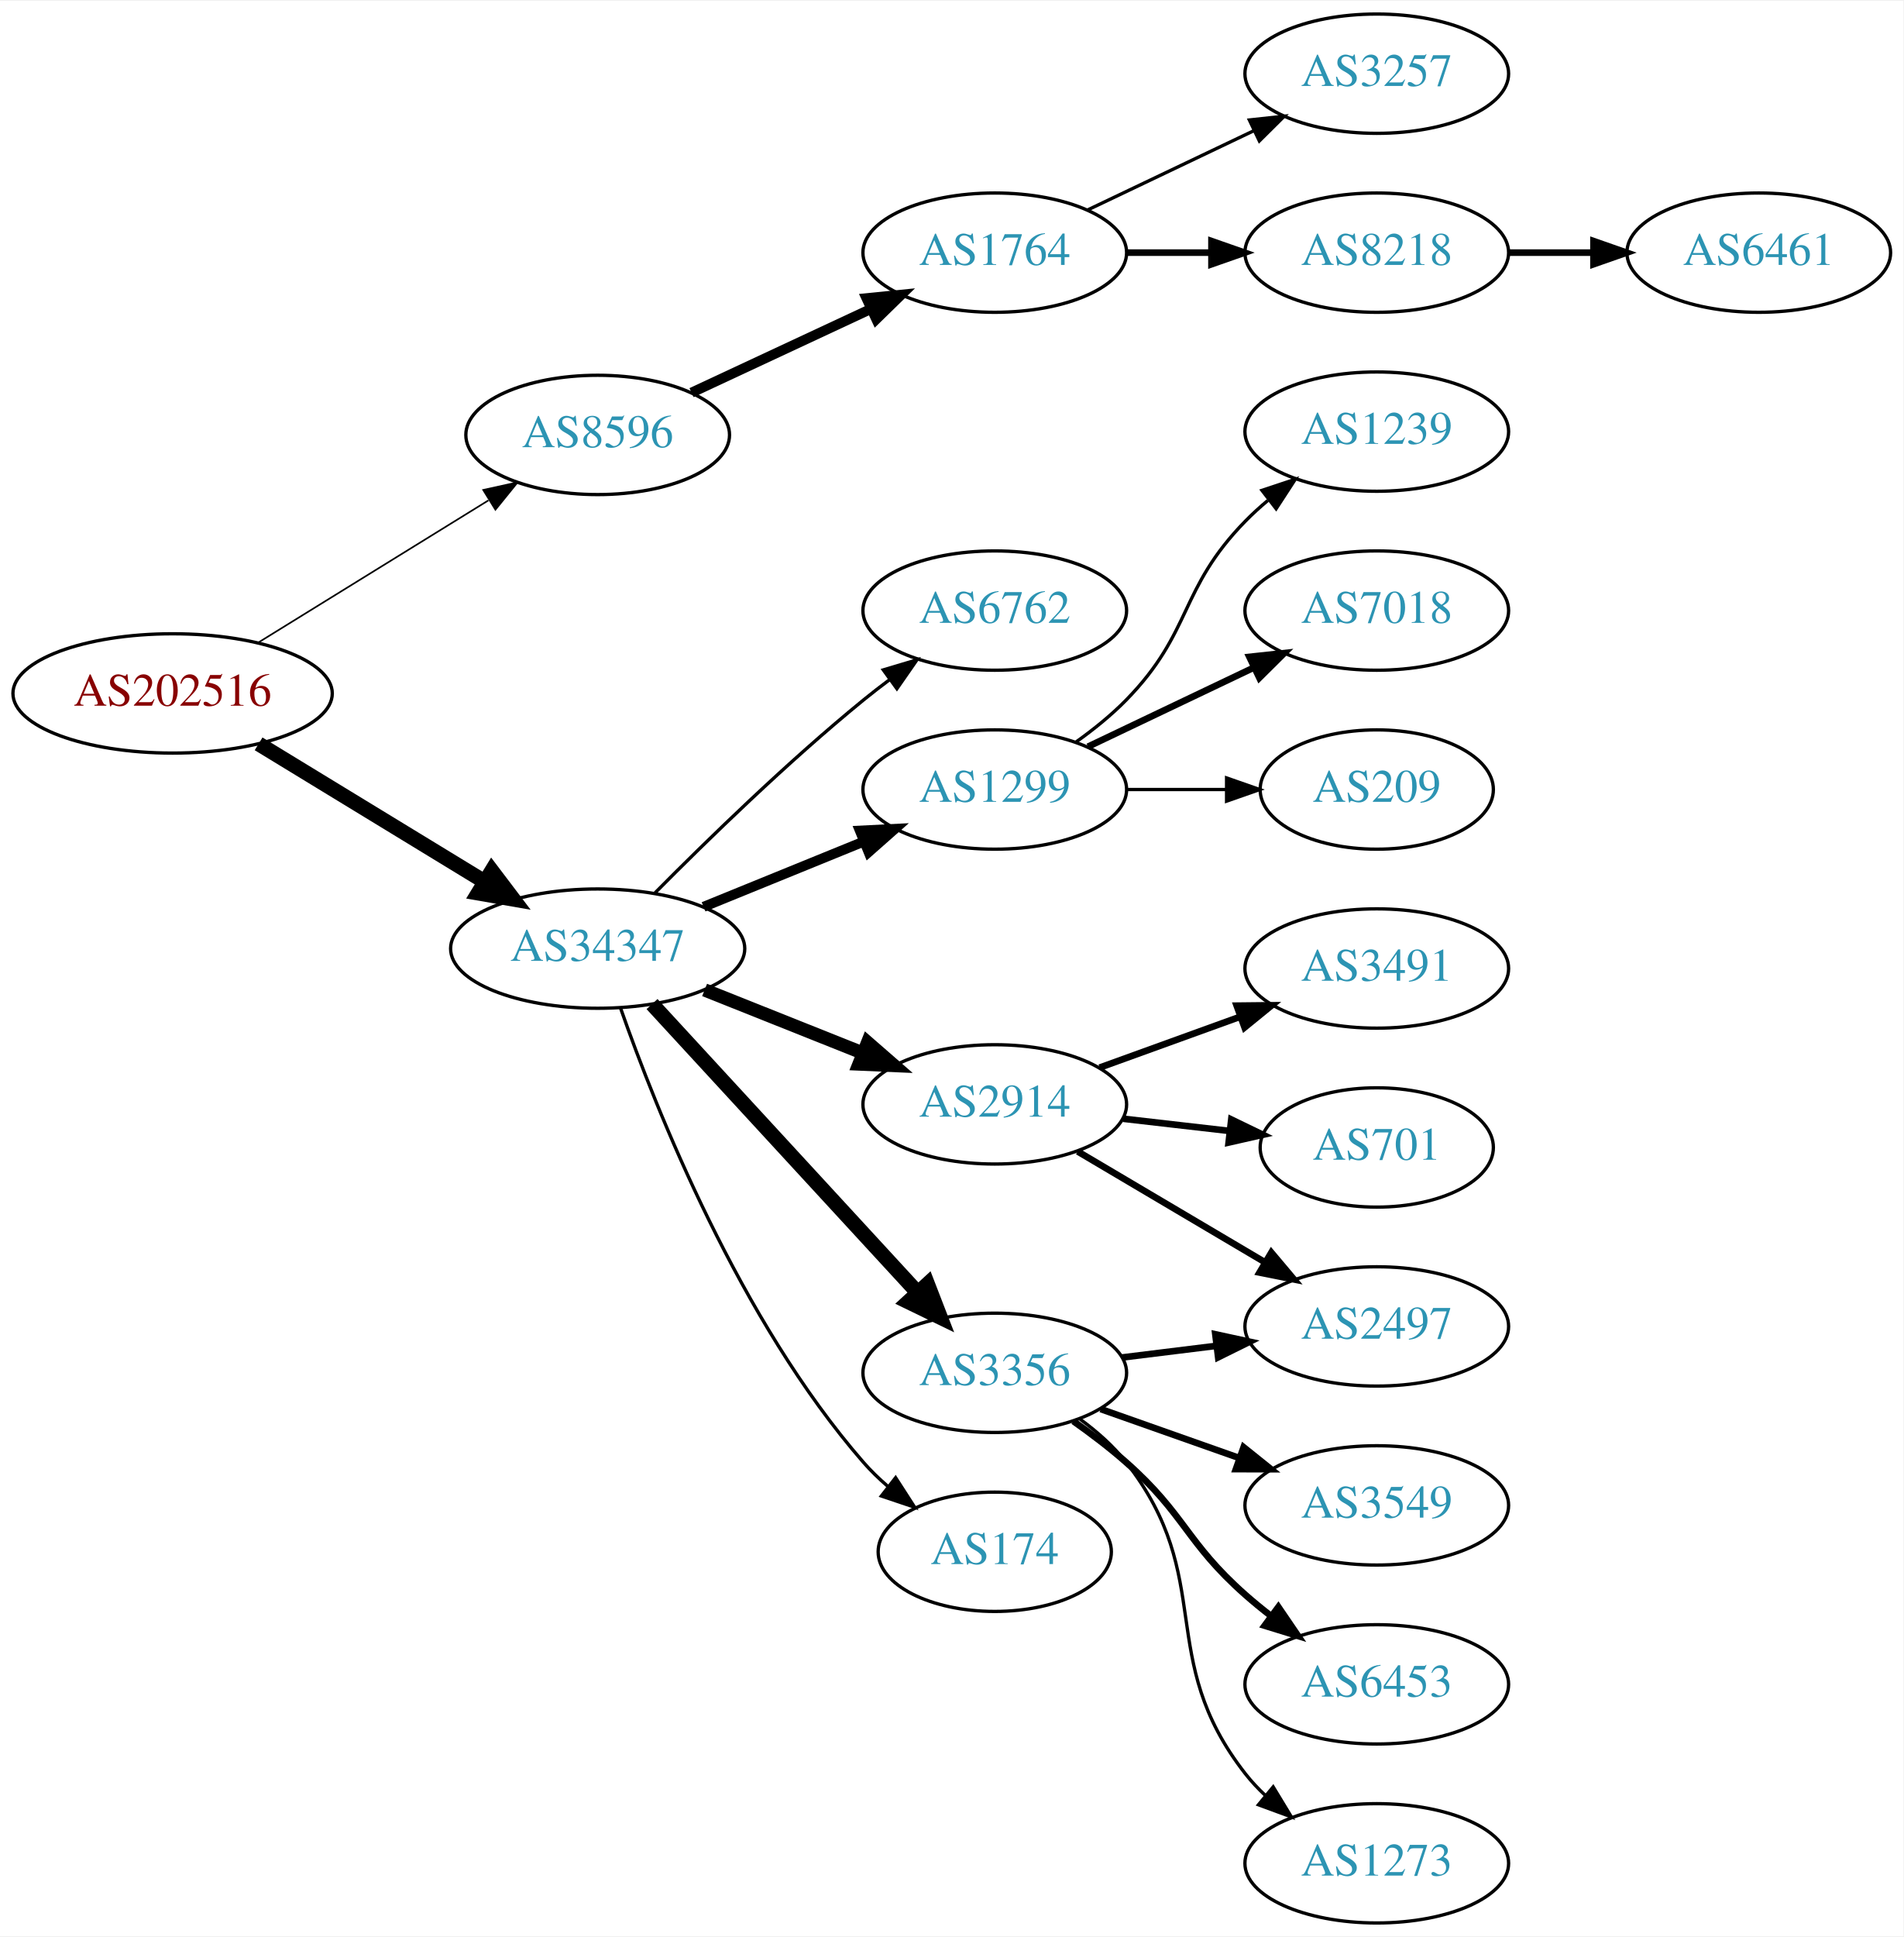
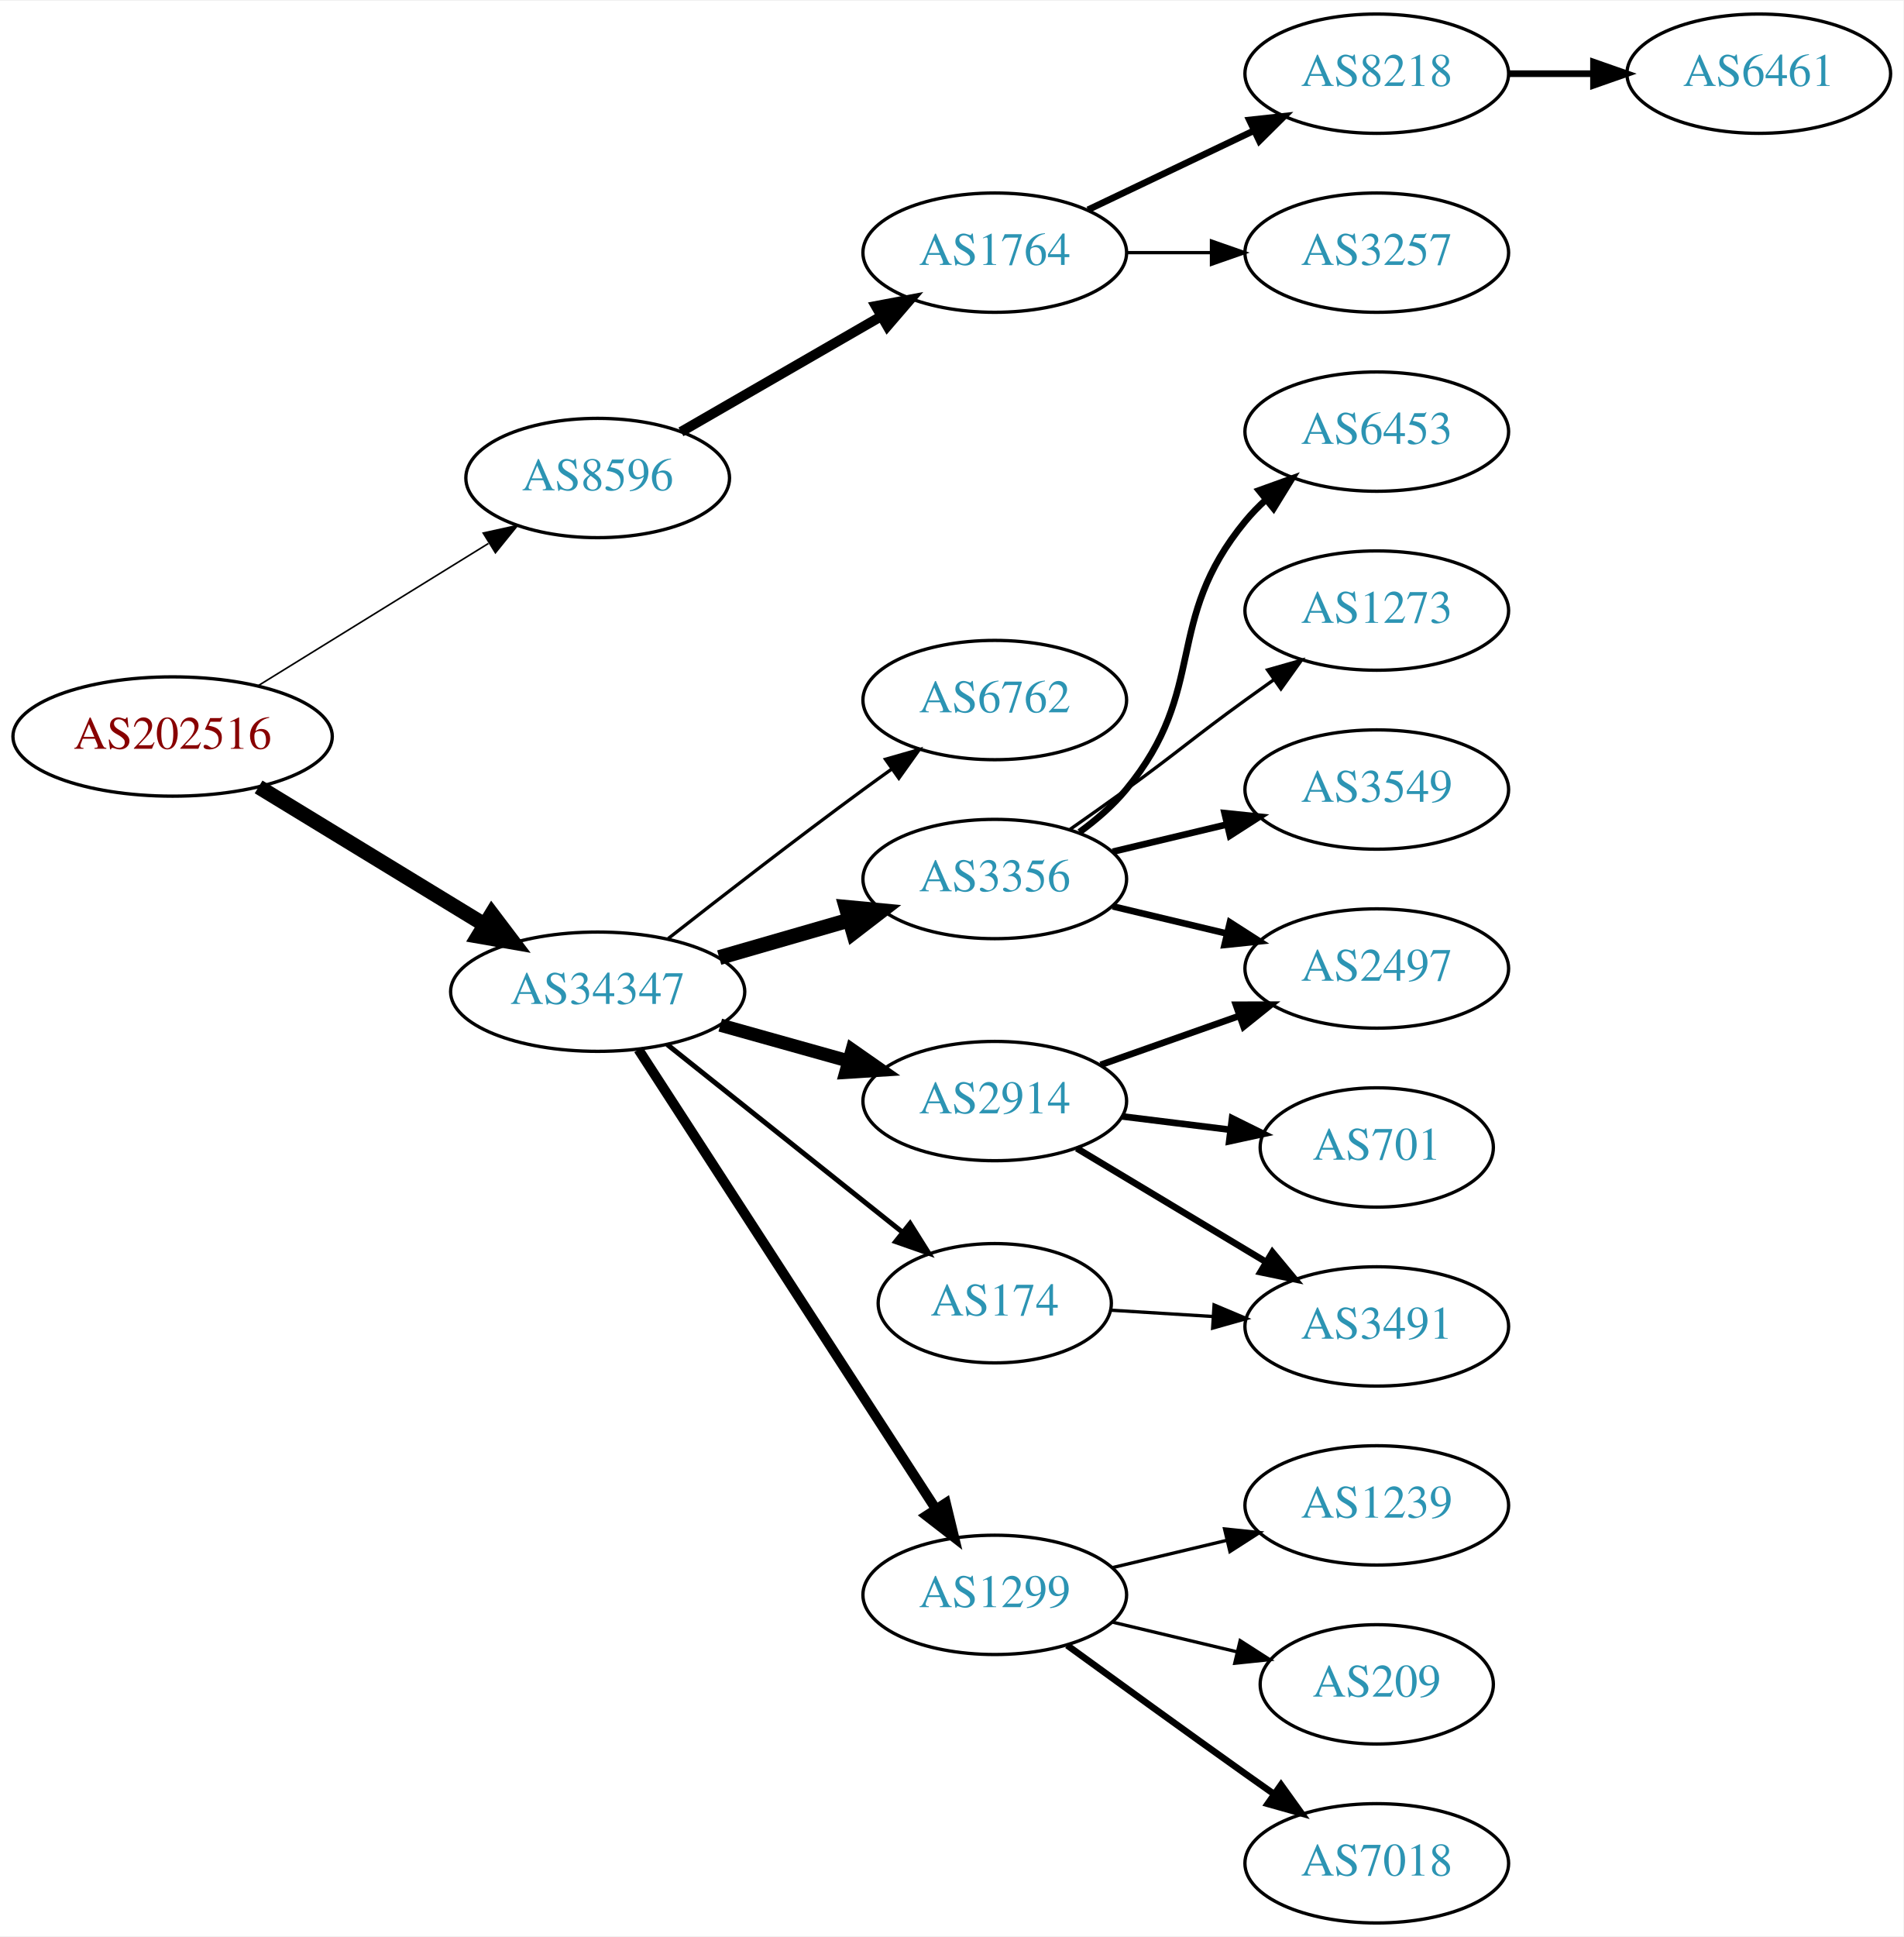
<svg xmlns="http://www.w3.org/2000/svg" xmlns:xlink="http://www.w3.org/1999/xlink" width="574pt" height="584pt" viewBox="0.00 0.00 574.46 584.00">
  <g id="graph0" class="graph" transform="scale(1 1) rotate(0) translate(4 580)">
    <polygon fill="white" stroke="none" points="-4,4 -4,-580 570.463,-580 570.463,4 -4,4" />
    <g id="node1" class="node">
      <g id="a_node1">
        <a xlink:href="/asn/202516" xlink:title="AS202516 ~ web-crossing GmbH [AT]">
-           <ellipse fill="#ffffff" stroke="black" cx="48.096" cy="-371" rx="48.192" ry="18" />
-           <text text-anchor="middle" x="48.096" y="-367.3" font-family="Times,serif" font-size="14.00" fill="#880000">AS202516</text>
+           <ellipse fill="#ffffff" stroke="black" cx="48.096" cy="-358" rx="48.192" ry="18" />
+           <text text-anchor="middle" x="48.096" y="-354.3" font-family="Times,serif" font-size="14.00" fill="#880000">AS202516</text>
        </a>
      </g>
    </g>
    <g id="node2" class="node">
      <g id="a_node2">
        <a xlink:href="/asn/8596" xlink:title="AS8596 ~ hotze.com GmbH [AT]">
-           <ellipse fill="#ffffff" stroke="black" cx="176.388" cy="-449" rx="39.794" ry="18" />
-           <text text-anchor="middle" x="176.388" y="-445.3" font-family="Times,serif" font-size="14.00" fill="#2c94b3">AS8596</text>
+           <ellipse fill="#ffffff" stroke="black" cx="176.388" cy="-436" rx="39.794" ry="18" />
+           <text text-anchor="middle" x="176.388" y="-432.3" font-family="Times,serif" font-size="14.00" fill="#2c94b3">AS8596</text>
        </a>
      </g>
    </g>
    <g id="edge1" class="edge">
-       <path fill="none" stroke="black" stroke-width="0.5" d="M74.047,-386.41C93.923,-398.686 121.887,-415.957 143.406,-429.248" />
-       <polygon fill="black" stroke="black" stroke-width="0.5" points="141.844,-432.397 152.192,-434.674 145.523,-426.441 141.844,-432.397" />
+       <path fill="none" stroke="black" stroke-width="0.482" d="M74.047,-373.41C93.923,-385.686 121.887,-402.957 143.406,-416.248" />
+       <polygon fill="black" stroke="black" stroke-width="0.482" points="141.844,-419.397 152.192,-421.674 145.523,-413.441 141.844,-419.397" />
    </g>
    <g id="node3" class="node">
      <g id="a_node3">
        <a xlink:href="/asn/34347" xlink:title="AS34347 ~ HALLAG Kommunal GmbH [AT]">
-           <ellipse fill="#ffffff" stroke="black" cx="176.388" cy="-294" rx="44.393" ry="18" />
-           <text text-anchor="middle" x="176.388" y="-290.3" font-family="Times,serif" font-size="14.00" fill="#2c94b3">AS34347</text>
+           <ellipse fill="#ffffff" stroke="black" cx="176.388" cy="-281" rx="44.393" ry="18" />
+           <text text-anchor="middle" x="176.388" y="-277.3" font-family="Times,serif" font-size="14.00" fill="#2c94b3">AS34347</text>
        </a>
      </g>
    </g>
    <g id="edge2" class="edge">
-       <path fill="none" stroke="black" stroke-width="4.5" d="M74.047,-355.787C93.546,-343.899 120.828,-327.265 142.173,-314.251" />
-       <polygon fill="black" stroke="black" stroke-width="4.5" points="144.429,-317.487 150.918,-308.919 140.33,-310.763 144.429,-317.487" />
+       <path fill="none" stroke="black" stroke-width="4.5" d="M74.047,-342.787C93.546,-330.899 120.828,-314.265 142.173,-301.251" />
+       <polygon fill="black" stroke="black" stroke-width="4.5" points="144.429,-304.487 150.918,-295.919 140.33,-297.763 144.429,-304.487" />
    </g>
    <g id="node4" class="node">
      <g id="a_node4">
        <a xlink:href="/asn/1764" xlink:title="AS1764 ~ NEXTLAYER-AS [AT]">
          <ellipse fill="#ffffff" stroke="black" cx="296.23" cy="-504" rx="39.794" ry="18" />
          <text text-anchor="middle" x="296.23" y="-500.3" font-family="Times,serif" font-size="14.00" fill="#2c94b3">AS1764</text>
        </a>
      </g>
    </g>
    <g id="edge3" class="edge">
-       <path fill="none" stroke="black" stroke-width="3" d="M204.719,-461.756C220.782,-469.253 241.293,-478.826 258.726,-486.963" />
-       <polygon fill="black" stroke="black" stroke-width="3" points="257.505,-490.255 268.047,-491.313 260.465,-483.912 257.505,-490.255" />
+       <path fill="none" stroke="black" stroke-width="3" d="M201.519,-449.925C218.958,-459.988 242.732,-473.707 261.97,-484.808" />
+       <polygon fill="black" stroke="black" stroke-width="3" points="260.315,-487.893 270.726,-489.86 263.814,-481.83 260.315,-487.893" />
    </g>
    <g id="node8" class="node">
      <g id="a_node8">
-         <a xlink:href="/asn/6762" xlink:title="AS6762 ~ TELECOM ITALIA SPARKLE S.p.A. [IT]">
-           <ellipse fill="#ffffff" stroke="black" cx="296.23" cy="-396" rx="39.794" ry="18" />
-           <text text-anchor="middle" x="296.23" y="-392.3" font-family="Times,serif" font-size="14.00" fill="#2c94b3">AS6762</text>
+         <a xlink:href="/asn/3356" xlink:title="AS3356 ~ Level 3 Parent, LLC [US]">
+           <ellipse fill="#ffffff" stroke="black" cx="296.23" cy="-315" rx="39.794" ry="18" />
+           <text text-anchor="middle" x="296.23" y="-311.3" font-family="Times,serif" font-size="14.00" fill="#2c94b3">AS3356</text>
        </a>
      </g>
    </g>
    <g id="edge7" class="edge">
-       <path fill="none" stroke="black" d="M193.719,-310.847C209.288,-326.566 233.688,-350.333 256.584,-369 259.121,-371.069 261.809,-373.15 264.539,-375.19" />
-       <polygon fill="black" stroke="black" points="262.59,-378.1 272.743,-381.129 266.695,-372.43 262.59,-378.1" />
+       <path fill="none" stroke="black" stroke-width="4.5" d="M213.064,-291.293C225.48,-294.876 239.536,-298.931 252.466,-302.662" />
+       <polygon fill="black" stroke="black" stroke-width="4.5" points="251.39,-306.449 262.09,-305.438 253.573,-298.883 251.39,-306.449" />
    </g>
    <g id="node9" class="node">
      <g id="a_node9">
-         <a xlink:href="/asn/1299" xlink:title="AS1299 ~ Telia Carrier [EU]">
-           <ellipse fill="#ffffff" stroke="black" cx="296.23" cy="-342" rx="39.794" ry="18" />
-           <text text-anchor="middle" x="296.23" y="-338.3" font-family="Times,serif" font-size="14.00" fill="#2c94b3">AS1299</text>
+         <a xlink:href="/asn/174" xlink:title="AS174 ~ Cogent Communications [US]">
+           <ellipse fill="#ffffff" stroke="black" cx="296.23" cy="-187" rx="35.194" ry="18" />
+           <text text-anchor="middle" x="296.23" y="-183.3" font-family="Times,serif" font-size="14.00" fill="#2c94b3">AS174</text>
        </a>
      </g>
    </g>
    <g id="edge8" class="edge">
-       <path fill="none" stroke="black" stroke-width="3" d="M208.349,-306.611C223.145,-312.638 241.003,-319.912 256.67,-326.294" />
-       <polygon fill="black" stroke="black" stroke-width="3" points="255.514,-329.602 266.096,-330.133 258.155,-323.119 255.514,-329.602" />
+       <path fill="none" stroke="black" stroke-width="1.5" d="M197.378,-265.054C216.942,-249.448 246.872,-225.574 268.479,-208.339" />
+       <polygon fill="black" stroke="black" stroke-width="1.5" points="270.678,-211.062 276.313,-202.09 266.313,-205.589 270.678,-211.062" />
    </g>
    <g id="node10" class="node">
      <g id="a_node10">
        <a xlink:href="/asn/2914" xlink:title="AS2914 ~ NTT America, Inc. [US]">
-           <ellipse fill="#ffffff" stroke="black" cx="296.23" cy="-247" rx="39.794" ry="18" />
-           <text text-anchor="middle" x="296.23" y="-243.3" font-family="Times,serif" font-size="14.00" fill="#2c94b3">AS2914</text>
+           <ellipse fill="#ffffff" stroke="black" cx="296.23" cy="-248" rx="39.794" ry="18" />
+           <text text-anchor="middle" x="296.23" y="-244.3" font-family="Times,serif" font-size="14.00" fill="#2c94b3">AS2914</text>
        </a>
      </g>
    </g>
    <g id="edge9" class="edge">
-       <path fill="none" stroke="black" stroke-width="4" d="M208.658,-281.528C223.339,-275.673 240.983,-268.636 256.501,-262.447" />
-       <polygon fill="black" stroke="black" stroke-width="4" points="257.851,-265.677 265.842,-258.721 255.257,-259.175 257.851,-265.677" />
+       <path fill="none" stroke="black" stroke-width="4" d="M213.385,-270.92C225.562,-267.51 239.287,-263.666 251.968,-260.115" />
+       <polygon fill="black" stroke="black" stroke-width="4" points="253.179,-263.41 261.865,-257.343 251.291,-256.67 253.179,-263.41" />
    </g>
    <g id="node11" class="node">
      <g id="a_node11">
-         <a xlink:href="/asn/3356" xlink:title="AS3356 ~ Level 3 Parent, LLC [US]">
-           <ellipse fill="#ffffff" stroke="black" cx="296.23" cy="-166" rx="39.794" ry="18" />
-           <text text-anchor="middle" x="296.23" y="-162.3" font-family="Times,serif" font-size="14.00" fill="#2c94b3">AS3356</text>
+         <a xlink:href="/asn/1299" xlink:title="AS1299 ~ Telia Carrier [EU]">
+           <ellipse fill="#ffffff" stroke="black" cx="296.23" cy="-99" rx="39.794" ry="18" />
+           <text text-anchor="middle" x="296.23" y="-95.3" font-family="Times,serif" font-size="14.00" fill="#2c94b3">AS1299</text>
        </a>
      </g>
    </g>
    <g id="edge10" class="edge">
-       <path fill="none" stroke="black" stroke-width="4.5" d="M192.793,-277.266C213.261,-255.035 249.555,-215.612 272.992,-190.155" />
-       <polygon fill="black" stroke="black" stroke-width="4.5" points="275.944,-192.762 279.82,-182.738 270.15,-187.428 275.944,-192.762" />
+       <path fill="none" stroke="black" stroke-width="3" d="M188.687,-263.549C209.54,-231.343 254.161,-162.428 278.52,-124.808" />
+       <polygon fill="black" stroke="black" stroke-width="3" points="281.468,-126.694 283.965,-116.398 275.592,-122.89 281.468,-126.694" />
    </g>
    <g id="node12" class="node">
      <g id="a_node12">
-         <a xlink:href="/asn/174" xlink:title="AS174 ~ Cogent Communications [US]">
-           <ellipse fill="#ffffff" stroke="black" cx="296.23" cy="-112" rx="35.194" ry="18" />
-           <text text-anchor="middle" x="296.23" y="-108.3" font-family="Times,serif" font-size="14.00" fill="#2c94b3">AS174</text>
+         <a xlink:href="/asn/6762" xlink:title="AS6762 ~ TELECOM ITALIA SPARKLE S.p.A. [IT]">
+           <ellipse fill="#ffffff" stroke="black" cx="296.23" cy="-369" rx="39.794" ry="18" />
+           <text text-anchor="middle" x="296.23" y="-365.3" font-family="Times,serif" font-size="14.00" fill="#2c94b3">AS6762</text>
        </a>
      </g>
    </g>
    <g id="edge11" class="edge">
-       <path fill="none" stroke="black" d="M183.283,-276.068C194.047,-245.349 219.265,-181.836 256.584,-139 258.788,-136.47 261.277,-134.057 263.904,-131.79" />
-       <polygon fill="black" stroke="black" points="266.307,-134.355 272.049,-125.451 262.008,-128.831 266.307,-134.355" />
+       <path fill="none" stroke="black" d="M197.701,-297.063C213.583,-309.519 236.295,-327.112 256.584,-342 259.374,-344.047 262.296,-346.155 265.232,-348.247" />
+       <polygon fill="black" stroke="black" points="263.25,-351.132 273.438,-354.039 267.286,-345.413 263.25,-351.132" />
    </g>
    <g id="node5" class="node">
      <g id="a_node5">
        <a xlink:href="/asn/3257" xlink:title="AS3257 ~ GTT [DE]">
-           <ellipse fill="#ffffff" stroke="black" cx="411.523" cy="-558" rx="39.794" ry="18" />
-           <text text-anchor="middle" x="411.523" y="-554.3" font-family="Times,serif" font-size="14.00" fill="#2c94b3">AS3257</text>
+           <ellipse fill="#ffffff" stroke="black" cx="411.523" cy="-504" rx="39.794" ry="18" />
+           <text text-anchor="middle" x="411.523" y="-500.3" font-family="Times,serif" font-size="14.00" fill="#2c94b3">AS3257</text>
        </a>
      </g>
    </g>
    <g id="edge4" class="edge">
-       <path fill="none" stroke="black" d="M324.367,-516.934C339.361,-524.081 358.182,-533.052 374.405,-540.785" />
-       <polygon fill="black" stroke="black" points="373.075,-544.028 383.608,-545.171 376.087,-537.709 373.075,-544.028" />
+       <path fill="none" stroke="black" d="M335.902,-504C344.105,-504 352.869,-504 361.401,-504" />
+       <polygon fill="black" stroke="black" points="361.641,-507.5 371.641,-504 361.641,-500.5 361.641,-507.5" />
    </g>
    <g id="node6" class="node">
      <g id="a_node6">
        <a xlink:href="/asn/8218" xlink:title="AS8218 ~ legacy Neotelecoms [FR]">
-           <ellipse fill="#ffffff" stroke="black" cx="411.523" cy="-504" rx="39.794" ry="18" />
-           <text text-anchor="middle" x="411.523" y="-500.3" font-family="Times,serif" font-size="14.00" fill="#2c94b3">AS8218</text>
+           <ellipse fill="#ffffff" stroke="black" cx="411.523" cy="-558" rx="39.794" ry="18" />
+           <text text-anchor="middle" x="411.523" y="-554.3" font-family="Times,serif" font-size="14.00" fill="#2c94b3">AS8218</text>
        </a>
      </g>
    </g>
    <g id="edge5" class="edge">
-       <path fill="none" stroke="black" stroke-width="2" d="M335.902,-504C344.105,-504 352.869,-504 361.401,-504" />
-       <polygon fill="black" stroke="black" stroke-width="2" points="361.641,-507.5 371.641,-504 361.641,-500.5 361.641,-507.5" />
+       <path fill="none" stroke="black" stroke-width="2" d="M324.367,-516.934C339.361,-524.081 358.182,-533.052 374.405,-540.785" />
+       <polygon fill="black" stroke="black" stroke-width="2" points="373.075,-544.028 383.608,-545.171 376.087,-537.709 373.075,-544.028" />
    </g>
    <g id="node7" class="node">
      <g id="a_node7">
        <a xlink:href="/asn/6461" xlink:title="AS6461 ~ Zayo Bandwidth [US]">
-           <ellipse fill="#ffffff" stroke="black" cx="526.816" cy="-504" rx="39.794" ry="18" />
-           <text text-anchor="middle" x="526.816" y="-500.3" font-family="Times,serif" font-size="14.00" fill="#2c94b3">AS6461</text>
+           <ellipse fill="#ffffff" stroke="black" cx="526.816" cy="-558" rx="39.794" ry="18" />
+           <text text-anchor="middle" x="526.816" y="-554.3" font-family="Times,serif" font-size="14.00" fill="#2c94b3">AS6461</text>
        </a>
      </g>
    </g>
    <g id="edge6" class="edge">
-       <path fill="none" stroke="black" stroke-width="2" d="M451.195,-504C459.398,-504 468.162,-504 476.694,-504" />
-       <polygon fill="black" stroke="black" stroke-width="2" points="476.934,-507.5 486.934,-504 476.933,-500.5 476.934,-507.5" />
+       <path fill="none" stroke="black" stroke-width="2" d="M451.195,-558C459.398,-558 468.162,-558 476.694,-558" />
+       <polygon fill="black" stroke="black" stroke-width="2" points="476.934,-561.5 486.934,-558 476.933,-554.5 476.934,-561.5" />
    </g>
    <g id="node13" class="node">
      <g id="a_node13">
-         <a xlink:href="/asn/1239" xlink:title="AS1239 ~ Sprint [US]">
-           <ellipse fill="#ffffff" stroke="black" cx="411.523" cy="-450" rx="39.794" ry="18" />
-           <text text-anchor="middle" x="411.523" y="-446.3" font-family="Times,serif" font-size="14.00" fill="#2c94b3">AS1239</text>
+         <a xlink:href="/asn/3549" xlink:title="AS3549 ~ Level 3 Parent, LLC [US]">
+           <ellipse fill="#ffffff" stroke="black" cx="411.523" cy="-342" rx="39.794" ry="18" />
+           <text text-anchor="middle" x="411.523" y="-338.3" font-family="Times,serif" font-size="14.00" fill="#2c94b3">AS3549</text>
        </a>
      </g>
    </g>
    <g id="edge12" class="edge">
-       <path fill="none" stroke="black" d="M320.824,-356.389C326.08,-360.148 331.412,-364.437 335.877,-369 356.049,-389.617 351.704,-402.383 371.877,-423 373.969,-425.139 376.253,-427.218 378.63,-429.21" />
-       <polygon fill="black" stroke="black" points="376.873,-432.275 386.929,-435.611 381.148,-426.732 376.873,-432.275" />
+       <path fill="none" stroke="black" stroke-width="2" d="M331.837,-323.248C342.709,-325.838 354.863,-328.735 366.305,-331.462" />
+       <polygon fill="black" stroke="black" stroke-width="2" points="365.589,-334.889 376.128,-333.803 367.212,-328.08 365.589,-334.889" />
    </g>
    <g id="node14" class="node">
      <g id="a_node14">
-         <a xlink:href="/asn/7018" xlink:title="AS7018 ~ AT&amp;T Services, Inc. [US]">
-           <ellipse fill="#ffffff" stroke="black" cx="411.523" cy="-396" rx="39.794" ry="18" />
-           <text text-anchor="middle" x="411.523" y="-392.3" font-family="Times,serif" font-size="14.00" fill="#2c94b3">AS7018</text>
+         <a xlink:href="/asn/2497" xlink:title="AS2497 ~ Internet Initiative Japan Inc. [JP]">
+           <ellipse fill="#ffffff" stroke="black" cx="411.523" cy="-288" rx="39.794" ry="18" />
+           <text text-anchor="middle" x="411.523" y="-284.3" font-family="Times,serif" font-size="14.00" fill="#2c94b3">AS2497</text>
        </a>
      </g>
    </g>
    <g id="edge13" class="edge">
-       <path fill="none" stroke="black" stroke-width="2" d="M324.367,-354.934C339.361,-362.081 358.182,-371.052 374.405,-378.785" />
-       <polygon fill="black" stroke="black" stroke-width="2" points="373.075,-382.028 383.608,-383.171 376.087,-375.709 373.075,-382.028" />
+       <path fill="none" stroke="black" stroke-width="2" d="M331.837,-306.752C342.709,-304.162 354.863,-301.265 366.305,-298.538" />
+       <polygon fill="black" stroke="black" stroke-width="2" points="367.212,-301.92 376.128,-296.197 365.589,-295.111 367.212,-301.92" />
    </g>
    <g id="node15" class="node">
      <g id="a_node15">
-         <a xlink:href="/asn/209" xlink:title="AS209 ~ CenturyLink Communications, LLC [US]">
-           <ellipse fill="#ffffff" stroke="black" cx="411.523" cy="-342" rx="35.194" ry="18" />
-           <text text-anchor="middle" x="411.523" y="-338.3" font-family="Times,serif" font-size="14.00" fill="#2c94b3">AS209</text>
+         <a xlink:href="/asn/6453" xlink:title="AS6453 ~ TATA COMMUNICATIONS (AMERICA) INC [US]">
+           <ellipse fill="#ffffff" stroke="black" cx="411.523" cy="-450" rx="39.794" ry="18" />
+           <text text-anchor="middle" x="411.523" y="-446.3" font-family="Times,serif" font-size="14.00" fill="#2c94b3">AS6453</text>
        </a>
      </g>
    </g>
    <g id="edge14" class="edge">
-       <path fill="none" stroke="black" d="M335.902,-342C345.608,-342 356.098,-342 366.061,-342" />
-       <polygon fill="black" stroke="black" points="366.198,-345.5 376.198,-342 366.198,-338.5 366.198,-345.5" />
+       <path fill="none" stroke="black" stroke-width="2" d="M321.811,-329.156C326.905,-332.872 331.919,-337.201 335.877,-342 360.941,-372.394 346.812,-392.606 371.877,-423 373.732,-425.25 375.819,-427.396 378.038,-429.424" />
+       <polygon fill="black" stroke="black" stroke-width="2" points="375.973,-432.256 385.942,-435.844 380.386,-426.823 375.973,-432.256" />
    </g>
    <g id="node16" class="node">
      <g id="a_node16">
-         <a xlink:href="/asn/2497" xlink:title="AS2497 ~ Internet Initiative Japan Inc. [JP]">
-           <ellipse fill="#ffffff" stroke="black" cx="411.523" cy="-180" rx="39.794" ry="18" />
-           <text text-anchor="middle" x="411.523" y="-176.3" font-family="Times,serif" font-size="14.00" fill="#2c94b3">AS2497</text>
+         <a xlink:href="/asn/1273" xlink:title="AS1273 ~ Vodafone Group PLC [EU]">
+           <ellipse fill="#ffffff" stroke="black" cx="411.523" cy="-396" rx="39.794" ry="18" />
+           <text text-anchor="middle" x="411.523" y="-392.3" font-family="Times,serif" font-size="14.00" fill="#2c94b3">AS1273</text>
        </a>
      </g>
    </g>
    <g id="edge15" class="edge">
-       <path fill="none" stroke="black" stroke-width="2" d="M321.257,-232.791C337.629,-223.109 359.516,-210.165 377.52,-199.518" />
-       <polygon fill="black" stroke="black" stroke-width="2" points="379.705,-202.292 386.531,-194.188 376.142,-196.266 379.705,-202.292" />
+       <path fill="none" stroke="black" d="M318.987,-330.009C324.522,-333.879 330.44,-338.064 335.877,-342 352.076,-353.729 355.677,-357.271 371.877,-369 374.68,-371.029 377.611,-373.125 380.552,-375.21" />
+       <polygon fill="black" stroke="black" points="378.574,-378.097 388.766,-380.991 382.603,-372.373 378.574,-378.097" />
    </g>
    <g id="node17" class="node">
      <g id="a_node17">
        <a xlink:href="/asn/3491" xlink:title="AS3491 ~ PCCW Global, Inc. [US]">
-           <ellipse fill="#ffffff" stroke="black" cx="411.523" cy="-288" rx="39.794" ry="18" />
-           <text text-anchor="middle" x="411.523" y="-284.3" font-family="Times,serif" font-size="14.00" fill="#2c94b3">AS3491</text>
+           <ellipse fill="#ffffff" stroke="black" cx="411.523" cy="-180" rx="39.794" ry="18" />
+           <text text-anchor="middle" x="411.523" y="-176.3" font-family="Times,serif" font-size="14.00" fill="#2c94b3">AS3491</text>
        </a>
      </g>
    </g>
    <g id="edge16" class="edge">
-       <path fill="none" stroke="black" stroke-width="2" d="M327.889,-258.095C340.861,-262.79 356.155,-268.324 370.035,-273.348" />
-       <polygon fill="black" stroke="black" stroke-width="2" points="369.246,-276.784 379.84,-276.896 371.628,-270.202 369.246,-276.784" />
+       <path fill="none" stroke="black" d="M331.222,-184.9C340.901,-184.302 351.636,-183.638 362.001,-182.998" />
+       <polygon fill="black" stroke="black" points="362.424,-186.479 372.189,-182.369 361.993,-179.492 362.424,-186.479" />
+     </g>
+     <g id="edge17" class="edge">
+       <path fill="none" stroke="black" stroke-width="2" d="M328.188,-258.93C341.051,-263.472 356.157,-268.805 369.894,-273.655" />
+       <polygon fill="black" stroke="black" stroke-width="2" points="369.008,-277.054 379.603,-277.083 371.338,-270.453 369.008,-277.054" />
+     </g>
+     <g id="edge18" class="edge">
+       <path fill="none" stroke="black" stroke-width="2" d="M320.98,-233.745C337.597,-223.771 359.993,-210.329 378.229,-199.383" />
+       <polygon fill="black" stroke="black" stroke-width="2" points="380.032,-202.384 386.804,-194.236 376.429,-196.382 380.032,-202.384" />
    </g>
    <g id="node18" class="node">
      <g id="a_node18">
        <a xlink:href="/asn/701" xlink:title="AS701 ~ UUNET [US]">
          <ellipse fill="#ffffff" stroke="black" cx="411.523" cy="-234" rx="35.194" ry="18" />
          <text text-anchor="middle" x="411.523" y="-230.3" font-family="Times,serif" font-size="14.00" fill="#2c94b3">AS701</text>
        </a>
      </g>
    </g>
-     <g id="edge17" class="edge">
-       <path fill="none" stroke="black" stroke-width="2" d="M334.955,-242.671C345.19,-241.497 356.355,-240.216 366.887,-239.007" />
-       <polygon fill="black" stroke="black" stroke-width="2" points="367.613,-242.447 377.149,-237.83 366.815,-235.492 367.613,-242.447" />
-     </g>
-     <g id="edge18" class="edge">
-       <path fill="none" stroke="black" stroke-width="2" d="M334.64,-170.623C343.728,-171.746 353.566,-172.962 363.05,-174.134" />
-       <polygon fill="black" stroke="black" stroke-width="2" points="362.798,-177.629 373.152,-175.382 363.657,-170.682 362.798,-177.629" />
+     <g id="edge19" class="edge">
+       <path fill="none" stroke="black" stroke-width="2" d="M334.64,-243.377C345.093,-242.085 356.537,-240.671 367.295,-239.342" />
+       <polygon fill="black" stroke="black" stroke-width="2" points="367.851,-242.8 377.346,-238.1 366.992,-235.853 367.851,-242.8" />
    </g>
    <g id="node19" class="node">
      <g id="a_node19">
-         <a xlink:href="/asn/3549" xlink:title="AS3549 ~ Level 3 Parent, LLC [US]">
-           <ellipse fill="#ffffff" stroke="black" cx="411.523" cy="-126" rx="39.794" ry="18" />
-           <text text-anchor="middle" x="411.523" y="-122.3" font-family="Times,serif" font-size="14.00" fill="#2c94b3">AS3549</text>
-         </a>
-       </g>
-     </g>
-     <g id="edge19" class="edge">
-       <path fill="none" stroke="black" stroke-width="2" d="M328.188,-155.07C341.051,-150.528 356.157,-145.195 369.894,-140.345" />
-       <polygon fill="black" stroke="black" stroke-width="2" points="371.338,-143.547 379.603,-136.917 369.008,-136.946 371.338,-143.547" />
+         <a xlink:href="/asn/7018" xlink:title="AS7018 ~ AT&amp;T Services, Inc. [US]">
+           <ellipse fill="#ffffff" stroke="black" cx="411.523" cy="-18" rx="39.794" ry="18" />
+           <text text-anchor="middle" x="411.523" y="-14.3" font-family="Times,serif" font-size="14.00" fill="#2c94b3">AS7018</text>
+         </a>
+       </g>
+     </g>
+     <g id="edge20" class="edge">
+       <path fill="none" stroke="black" stroke-width="2" d="M318.078,-83.778C333.012,-72.909 353.626,-57.975 371.877,-45 374.697,-42.995 377.64,-40.915 380.588,-38.841" />
+       <polygon fill="black" stroke="black" stroke-width="2" points="382.634,-41.681 388.813,-33.074 378.616,-35.95 382.634,-41.681" />
    </g>
    <g id="node20" class="node">
      <g id="a_node20">
-         <a xlink:href="/asn/6453" xlink:title="AS6453 ~ TATA COMMUNICATIONS (AMERICA) INC [US]">
-           <ellipse fill="#ffffff" stroke="black" cx="411.523" cy="-72" rx="39.794" ry="18" />
-           <text text-anchor="middle" x="411.523" y="-68.3" font-family="Times,serif" font-size="14.00" fill="#2c94b3">AS6453</text>
-         </a>
-       </g>
-     </g>
-     <g id="edge20" class="edge">
-       <path fill="none" stroke="black" stroke-width="2" d="M319.957,-151.411C325.357,-147.6 330.971,-143.337 335.877,-139 353.796,-123.159 353.957,-114.841 371.877,-99 374.329,-96.832 376.959,-94.682 379.651,-92.597" />
-       <polygon fill="black" stroke="black" stroke-width="2" points="381.827,-95.342 387.796,-86.589 377.671,-89.709 381.827,-95.342" />
+         <a xlink:href="/asn/1239" xlink:title="AS1239 ~ Sprint [US]">
+           <ellipse fill="#ffffff" stroke="black" cx="411.523" cy="-126" rx="39.794" ry="18" />
+           <text text-anchor="middle" x="411.523" y="-122.3" font-family="Times,serif" font-size="14.00" fill="#2c94b3">AS1239</text>
+         </a>
+       </g>
+     </g>
+     <g id="edge21" class="edge">
+       <path fill="none" stroke="black" d="M331.837,-107.248C342.709,-109.838 354.863,-112.735 366.305,-115.462" />
+       <polygon fill="black" stroke="black" points="365.589,-118.889 376.128,-117.803 367.212,-112.08 365.589,-118.889" />
    </g>
    <g id="node21" class="node">
      <g id="a_node21">
-         <a xlink:href="/asn/1273" xlink:title="AS1273 ~ Vodafone Group PLC [EU]">
-           <ellipse fill="#ffffff" stroke="black" cx="411.523" cy="-18" rx="39.794" ry="18" />
-           <text text-anchor="middle" x="411.523" y="-14.3" font-family="Times,serif" font-size="14.00" fill="#2c94b3">AS1273</text>
-         </a>
-       </g>
-     </g>
-     <g id="edge21" class="edge">
-       <path fill="none" stroke="black" d="M322,-151.995C327.084,-148.272 332.046,-143.901 335.877,-139 363.424,-103.751 344.329,-80.249 371.877,-45 373.672,-42.703 375.716,-40.522 377.905,-38.469" />
-       <polygon fill="black" stroke="black" points="380.26,-41.064 385.753,-32.005 375.81,-35.661 380.26,-41.064" />
+         <a xlink:href="/asn/209" xlink:title="AS209 ~ CenturyLink Communications, LLC [US]">
+           <ellipse fill="#ffffff" stroke="black" cx="411.523" cy="-72" rx="35.194" ry="18" />
+           <text text-anchor="middle" x="411.523" y="-68.3" font-family="Times,serif" font-size="14.00" fill="#2c94b3">AS209</text>
+         </a>
+       </g>
+     </g>
+     <g id="edge22" class="edge">
+       <path fill="none" stroke="black" d="M331.837,-90.752C343.632,-87.942 356.937,-84.771 369.204,-81.847" />
+       <polygon fill="black" stroke="black" points="370.293,-85.186 379.209,-79.463 368.67,-78.376 370.293,-85.186" />
    </g>
  </g>
</svg>
